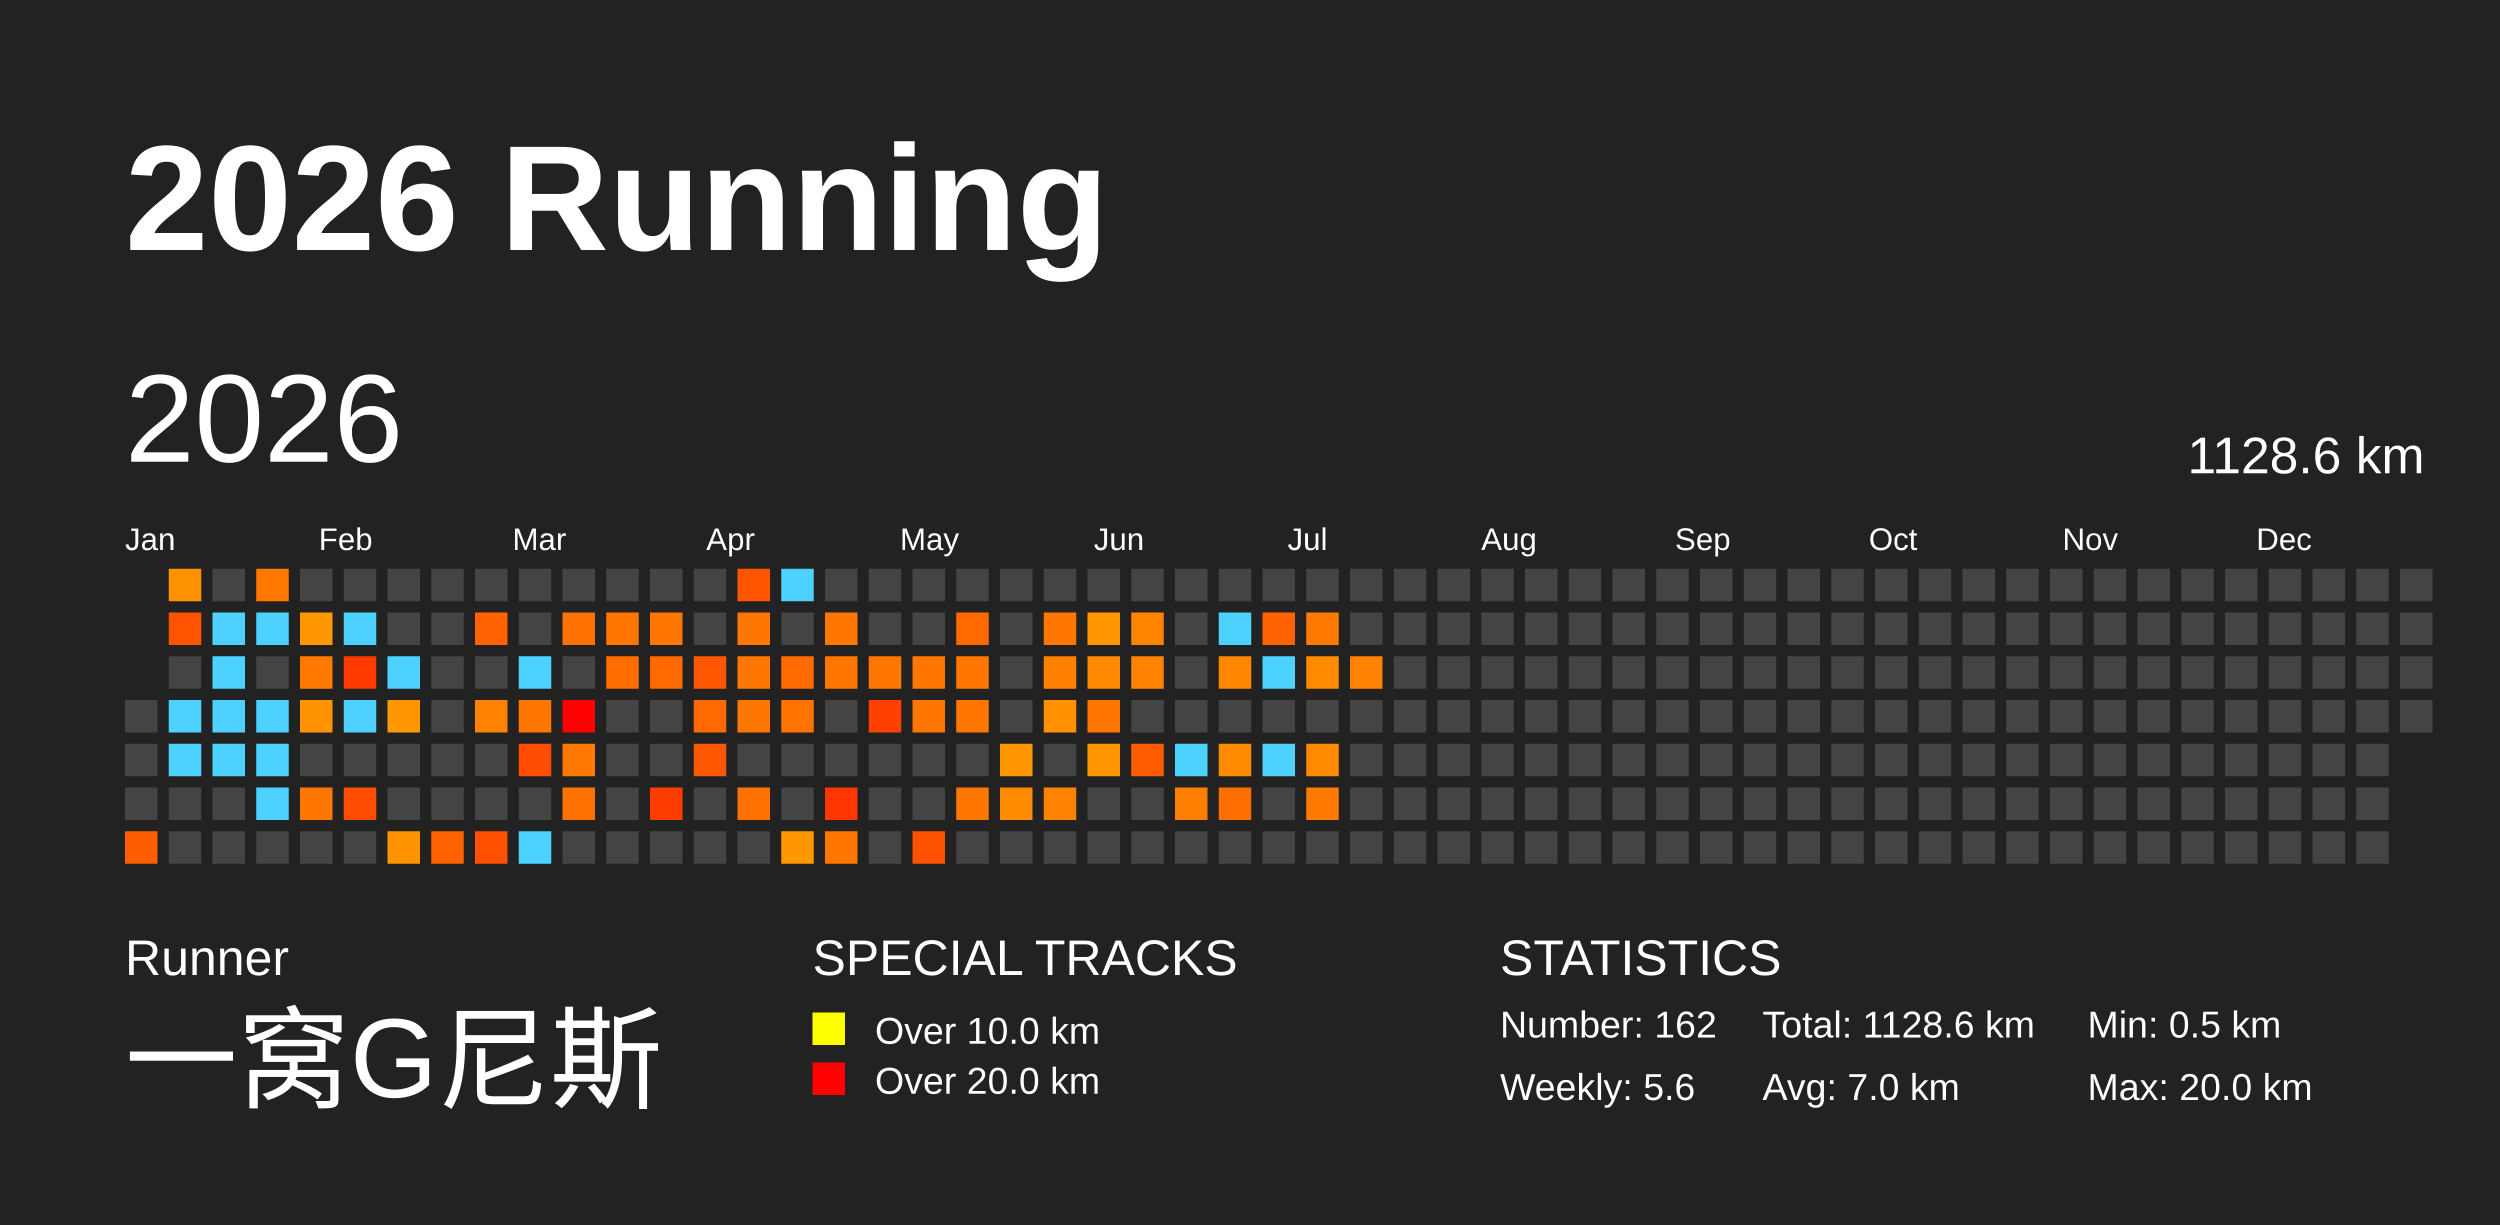
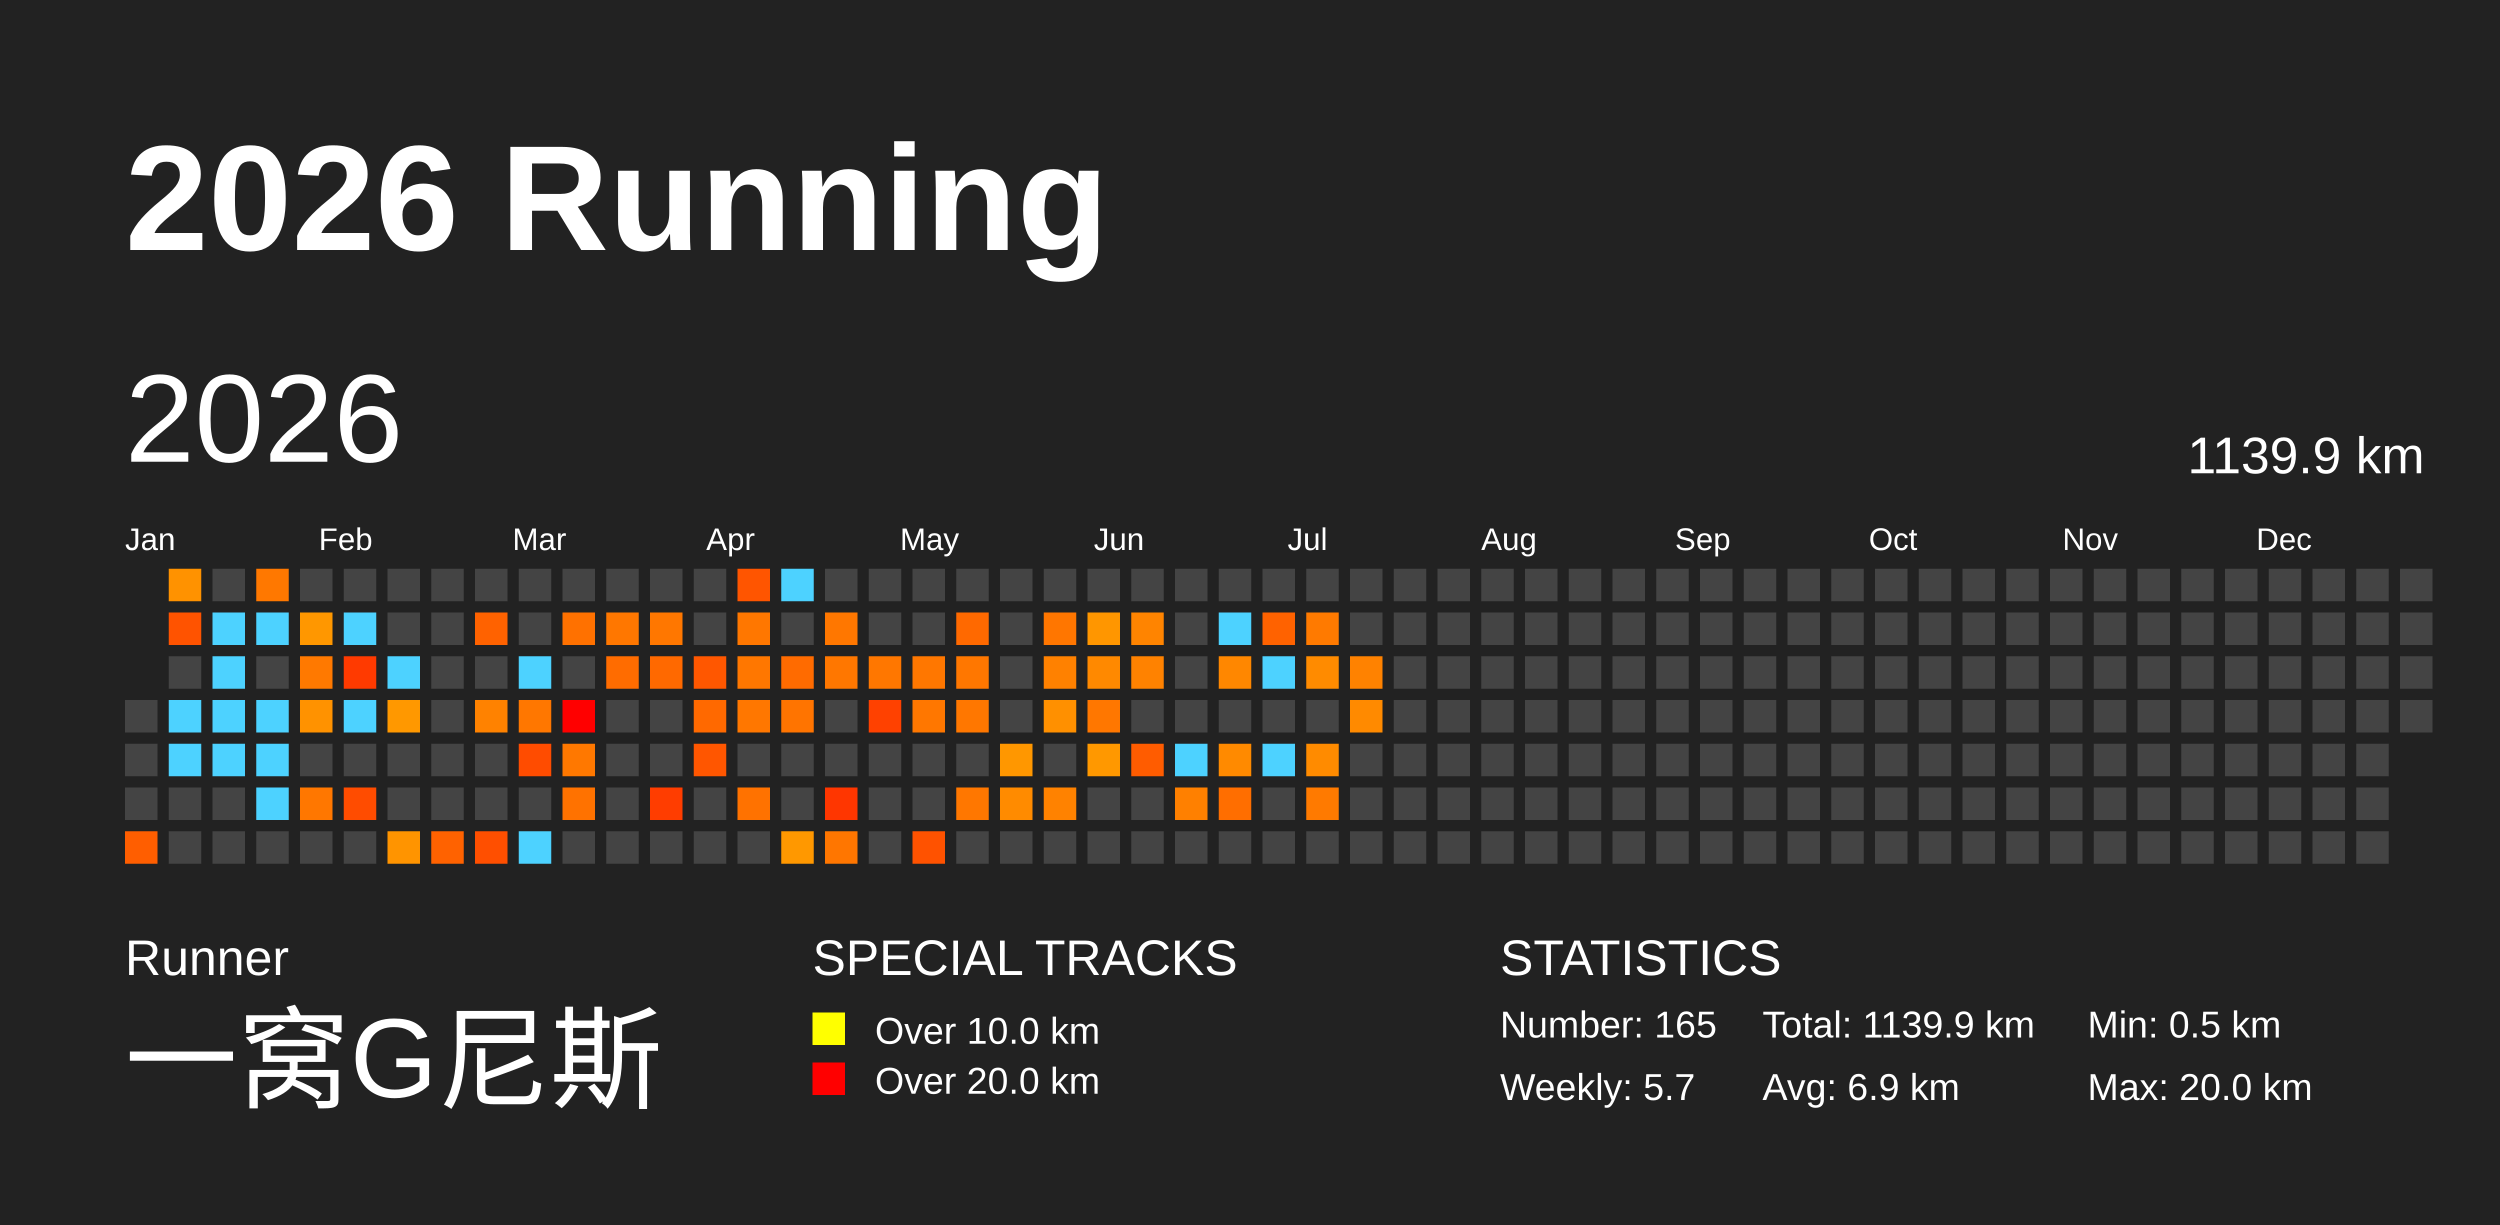
<svg xmlns="http://www.w3.org/2000/svg" baseProfile="full" height="98mm" version="1.1" viewBox="0,0,200,98" width="200mm">
  <defs />
  <rect fill="#222222" height="98" width="200" x="0" y="0" />
  <text fill="#FFFFFF" style="font-size:12px; font-family:Arial; font-weight:bold;" x="10" y="20">2026 Running</text>
  <text fill="#FFFFFF" style="font-size:4px; font-family:Arial" x="10" y="78">Runner</text>
  <text fill="#FFFFFF" style="font-size:9px; font-family:Arial" x="10" y="88">一窝G尼斯</text>
  <text fill="#FFFFFF" style="font-size:4px; font-family:Arial" x="65" y="78">SPECIAL TRACKS</text>
  <rect fill="yellow" height="2.6" width="2.6" x="65" y="81" />
  <text fill="#FFFFFF" style="font-size:3px; font-family:Arial" x="70" y="83.5">Over 10.0 km</text>
  <rect fill="red" height="2.6" width="2.6" x="65" y="85" />
  <text fill="#FFFFFF" style="font-size:3px; font-family:Arial" x="70" y="87.5">Over 20.0 km</text>
  <text fill="#FFFFFF" style="font-size:4px; font-family:Arial" x="120" y="78">STATISTICS</text>
-   <text fill="#FFFFFF" style="font-size:3px; font-family:Arial" x="120" y="83">Number: 162</text>
-   <text fill="#FFFFFF" style="font-size:3px; font-family:Arial" x="120" y="88">Weekly: 5.6</text>
-   <text fill="#FFFFFF" style="font-size:3px; font-family:Arial" x="141" y="83">Total: 1128.6 km</text>
-   <text fill="#FFFFFF" style="font-size:3px; font-family:Arial" x="141" y="88">Avg: 7.0 km</text>
+   <text fill="#FFFFFF" style="font-size:3px; font-family:Arial" x="120" y="83">Number: 165</text>
+   <text fill="#FFFFFF" style="font-size:3px; font-family:Arial" x="120" y="88">Weekly: 5.7</text>
+   <text fill="#FFFFFF" style="font-size:3px; font-family:Arial" x="141" y="83">Total: 1139.9 km</text>
+   <text fill="#FFFFFF" style="font-size:3px; font-family:Arial" x="141" y="88">Avg: 6.9 km</text>
  <text fill="#FFFFFF" style="font-size:3px; font-family:Arial" x="167" y="83">Min: 0.5 km</text>
  <text fill="#FFFFFF" style="font-size:3px; font-family:Arial" x="167" y="88">Max: 20.0 km</text>
  <text dominant-baseline="hanging" fill="#FFFFFF" style="font-size:10.0px; font-family:Arial;" x="10" y="30">2026</text>
-   <text dominant-baseline="hanging" fill="#FFFFFF" style="font-size:4.125px; font-family:Arial;" x="175" y="35">1128.6 km</text>
+   <text dominant-baseline="hanging" fill="#FFFFFF" style="font-size:4.125px; font-family:Arial;" x="175" y="35">1139.9 km</text>
  <text fill="#FFFFFF" style="font-size:2.5px; font-family:Arial" x="10.0" y="44">Jan</text>
  <text fill="#FFFFFF" style="font-size:2.5px; font-family:Arial" x="25.5" y="44">Feb</text>
  <text fill="#FFFFFF" style="font-size:2.5px; font-family:Arial" x="41.0" y="44">Mar</text>
  <text fill="#FFFFFF" style="font-size:2.5px; font-family:Arial" x="56.5" y="44">Apr</text>
  <text fill="#FFFFFF" style="font-size:2.5px; font-family:Arial" x="72.0" y="44">May</text>
  <text fill="#FFFFFF" style="font-size:2.5px; font-family:Arial" x="87.5" y="44">Jun</text>
  <text fill="#FFFFFF" style="font-size:2.5px; font-family:Arial" x="103.0" y="44">Jul</text>
  <text fill="#FFFFFF" style="font-size:2.5px; font-family:Arial" x="118.5" y="44">Aug</text>
  <text fill="#FFFFFF" style="font-size:2.5px; font-family:Arial" x="134.0" y="44">Sep</text>
  <text fill="#FFFFFF" style="font-size:2.5px; font-family:Arial" x="149.5" y="44">Oct</text>
  <text fill="#FFFFFF" style="font-size:2.5px; font-family:Arial" x="165.0" y="44">Nov</text>
  <text fill="#FFFFFF" style="font-size:2.5px; font-family:Arial" x="180.5" y="44">Dec</text>
  <rect fill="#444444" height="2.6" width="2.6" x="10.0" y="56.0" />
  <rect fill="#444444" height="2.6" width="2.6" x="10.0" y="59.5" />
  <rect fill="#444444" height="2.6" width="2.6" x="10.0" y="63.0" />
  <rect fill="#ff5e00" height="2.6" width="2.6" x="10.0" y="66.5" />
  <rect fill="#ff9200" height="2.6" width="2.6" x="13.5" y="45.5" />
  <rect fill="#ff5300" height="2.6" width="2.6" x="13.5" y="49.0" />
  <rect fill="#444444" height="2.6" width="2.6" x="13.5" y="52.5" />
  <rect fill="#4dd2ff" height="2.6" width="2.6" x="13.5" y="56.0" />
  <rect fill="#4dd2ff" height="2.6" width="2.6" x="13.5" y="59.5" />
  <rect fill="#444444" height="2.6" width="2.6" x="13.5" y="63.0" />
  <rect fill="#444444" height="2.6" width="2.6" x="13.5" y="66.5" />
  <rect fill="#444444" height="2.6" width="2.6" x="17.0" y="45.5" />
  <rect fill="#4dd2ff" height="2.6" width="2.6" x="17.0" y="49.0" />
  <rect fill="#4dd2ff" height="2.6" width="2.6" x="17.0" y="52.5" />
  <rect fill="#4dd2ff" height="2.6" width="2.6" x="17.0" y="56.0" />
  <rect fill="#4dd2ff" height="2.6" width="2.6" x="17.0" y="59.5" />
  <rect fill="#444444" height="2.6" width="2.6" x="17.0" y="63.0" />
  <rect fill="#444444" height="2.6" width="2.6" x="17.0" y="66.5" />
  <rect fill="#ff7800" height="2.6" width="2.6" x="20.5" y="45.5" />
  <rect fill="#4dd2ff" height="2.6" width="2.6" x="20.5" y="49.0" />
  <rect fill="#444444" height="2.6" width="2.6" x="20.5" y="52.5" />
  <rect fill="#4dd2ff" height="2.6" width="2.6" x="20.5" y="56.0" />
  <rect fill="#4dd2ff" height="2.6" width="2.6" x="20.5" y="59.5" />
  <rect fill="#4dd2ff" height="2.6" width="2.6" x="20.5" y="63.0" />
  <rect fill="#444444" height="2.6" width="2.6" x="20.5" y="66.5" />
  <rect fill="#444444" height="2.6" width="2.6" x="24.0" y="45.5" />
  <rect fill="#ff9700" height="2.6" width="2.6" x="24.0" y="49.0" />
  <rect fill="#ff7900" height="2.6" width="2.6" x="24.0" y="52.5" />
  <rect fill="#ff9200" height="2.6" width="2.6" x="24.0" y="56.0" />
  <rect fill="#444444" height="2.6" width="2.6" x="24.0" y="59.5" />
  <rect fill="#ff7700" height="2.6" width="2.6" x="24.0" y="63.0" />
  <rect fill="#444444" height="2.6" width="2.6" x="24.0" y="66.5" />
  <rect fill="#444444" height="2.6" width="2.6" x="27.5" y="45.5" />
  <rect fill="#4dd2ff" height="2.6" width="2.6" x="27.5" y="49.0" />
  <rect fill="#ff3a00" height="2.6" width="2.6" x="27.5" y="52.5" />
  <rect fill="#4dd2ff" height="2.6" width="2.6" x="27.5" y="56.0" />
  <rect fill="#444444" height="2.6" width="2.6" x="27.5" y="59.5" />
  <rect fill="#ff4c00" height="2.6" width="2.6" x="27.5" y="63.0" />
  <rect fill="#444444" height="2.6" width="2.6" x="27.5" y="66.5" />
  <rect fill="#444444" height="2.6" width="2.6" x="31.0" y="45.5" />
  <rect fill="#444444" height="2.6" width="2.6" x="31.0" y="49.0" />
  <rect fill="#4dd2ff" height="2.6" width="2.6" x="31.0" y="52.5" />
  <rect fill="#ff9800" height="2.6" width="2.6" x="31.0" y="56.0" />
  <rect fill="#444444" height="2.6" width="2.6" x="31.0" y="59.5" />
  <rect fill="#444444" height="2.6" width="2.6" x="31.0" y="63.0" />
  <rect fill="#ff9400" height="2.6" width="2.6" x="31.0" y="66.5" />
  <rect fill="#444444" height="2.6" width="2.6" x="34.5" y="45.5" />
  <rect fill="#444444" height="2.6" width="2.6" x="34.5" y="49.0" />
  <rect fill="#444444" height="2.6" width="2.6" x="34.5" y="52.5" />
  <rect fill="#444444" height="2.6" width="2.6" x="34.5" y="56.0" />
  <rect fill="#444444" height="2.6" width="2.6" x="34.5" y="59.5" />
  <rect fill="#444444" height="2.6" width="2.6" x="34.5" y="63.0" />
  <rect fill="#ff6200" height="2.6" width="2.6" x="34.5" y="66.5" />
  <rect fill="#444444" height="2.6" width="2.6" x="38.0" y="45.5" />
  <rect fill="#ff6200" height="2.6" width="2.6" x="38.0" y="49.0" />
  <rect fill="#444444" height="2.6" width="2.6" x="38.0" y="52.5" />
  <rect fill="#ff8200" height="2.6" width="2.6" x="38.0" y="56.0" />
  <rect fill="#444444" height="2.6" width="2.6" x="38.0" y="59.5" />
  <rect fill="#444444" height="2.6" width="2.6" x="38.0" y="63.0" />
  <rect fill="#ff4f00" height="2.6" width="2.6" x="38.0" y="66.5" />
  <rect fill="#444444" height="2.6" width="2.6" x="41.5" y="45.5" />
  <rect fill="#444444" height="2.6" width="2.6" x="41.5" y="49.0" />
  <rect fill="#4dd2ff" height="2.6" width="2.6" x="41.5" y="52.5" />
  <rect fill="#ff7700" height="2.6" width="2.6" x="41.5" y="56.0" />
  <rect fill="#ff4c00" height="2.6" width="2.6" x="41.5" y="59.5" />
  <rect fill="#444444" height="2.6" width="2.6" x="41.5" y="63.0" />
  <rect fill="#4dd2ff" height="2.6" width="2.6" x="41.5" y="66.5" />
  <rect fill="#444444" height="2.6" width="2.6" x="45.0" y="45.5" />
  <rect fill="#ff7100" height="2.6" width="2.6" x="45.0" y="49.0" />
  <rect fill="#444444" height="2.6" width="2.6" x="45.0" y="52.5" />
  <rect fill="red" height="2.6" width="2.6" x="45.0" y="56.0" />
  <rect fill="#ff7800" height="2.6" width="2.6" x="45.0" y="59.5" />
  <rect fill="#ff7200" height="2.6" width="2.6" x="45.0" y="63.0" />
  <rect fill="#444444" height="2.6" width="2.6" x="45.0" y="66.5" />
  <rect fill="#444444" height="2.6" width="2.6" x="48.5" y="45.5" />
  <rect fill="#ff7700" height="2.6" width="2.6" x="48.5" y="49.0" />
  <rect fill="#ff6c00" height="2.6" width="2.6" x="48.5" y="52.5" />
  <rect fill="#444444" height="2.6" width="2.6" x="48.5" y="56.0" />
  <rect fill="#444444" height="2.6" width="2.6" x="48.5" y="59.5" />
  <rect fill="#444444" height="2.6" width="2.6" x="48.5" y="63.0" />
  <rect fill="#444444" height="2.6" width="2.6" x="48.5" y="66.5" />
  <rect fill="#444444" height="2.6" width="2.6" x="52.0" y="45.5" />
  <rect fill="#ff7700" height="2.6" width="2.6" x="52.0" y="49.0" />
  <rect fill="#ff6900" height="2.6" width="2.6" x="52.0" y="52.5" />
  <rect fill="#444444" height="2.6" width="2.6" x="52.0" y="56.0" />
  <rect fill="#444444" height="2.6" width="2.6" x="52.0" y="59.5" />
  <rect fill="#ff3d00" height="2.6" width="2.6" x="52.0" y="63.0" />
  <rect fill="#444444" height="2.6" width="2.6" x="52.0" y="66.5" />
  <rect fill="#444444" height="2.6" width="2.6" x="55.5" y="45.5" />
  <rect fill="#444444" height="2.6" width="2.6" x="55.5" y="49.0" />
  <rect fill="#ff5700" height="2.6" width="2.6" x="55.5" y="52.5" />
  <rect fill="#ff6900" height="2.6" width="2.6" x="55.5" y="56.0" />
  <rect fill="#ff5600" height="2.6" width="2.6" x="55.5" y="59.5" />
  <rect fill="#444444" height="2.6" width="2.6" x="55.5" y="63.0" />
  <rect fill="#444444" height="2.6" width="2.6" x="55.5" y="66.5" />
  <rect fill="#ff5500" height="2.6" width="2.6" x="59.0" y="45.5" />
  <rect fill="#ff7700" height="2.6" width="2.6" x="59.0" y="49.0" />
  <rect fill="#ff7700" height="2.6" width="2.6" x="59.0" y="52.5" />
  <rect fill="#ff7700" height="2.6" width="2.6" x="59.0" y="56.0" />
  <rect fill="#444444" height="2.6" width="2.6" x="59.0" y="59.5" />
  <rect fill="#ff7200" height="2.6" width="2.6" x="59.0" y="63.0" />
  <rect fill="#444444" height="2.6" width="2.6" x="59.0" y="66.5" />
  <rect fill="#4dd2ff" height="2.6" width="2.6" x="62.5" y="45.5" />
  <rect fill="#444444" height="2.6" width="2.6" x="62.5" y="49.0" />
  <rect fill="#ff6b00" height="2.6" width="2.6" x="62.5" y="52.5" />
  <rect fill="#ff7400" height="2.6" width="2.6" x="62.5" y="56.0" />
  <rect fill="#444444" height="2.6" width="2.6" x="62.5" y="59.5" />
  <rect fill="#444444" height="2.6" width="2.6" x="62.5" y="63.0" />
  <rect fill="#ff9800" height="2.6" width="2.6" x="62.5" y="66.5" />
  <rect fill="#444444" height="2.6" width="2.6" x="66.0" y="45.5" />
  <rect fill="#ff7700" height="2.6" width="2.6" x="66.0" y="49.0" />
  <rect fill="#ff7700" height="2.6" width="2.6" x="66.0" y="52.5" />
  <rect fill="#444444" height="2.6" width="2.6" x="66.0" y="56.0" />
  <rect fill="#444444" height="2.6" width="2.6" x="66.0" y="59.5" />
  <rect fill="#ff3600" height="2.6" width="2.6" x="66.0" y="63.0" />
  <rect fill="#ff7600" height="2.6" width="2.6" x="66.0" y="66.5" />
  <rect fill="#444444" height="2.6" width="2.6" x="69.5" y="45.5" />
  <rect fill="#444444" height="2.6" width="2.6" x="69.5" y="49.0" />
  <rect fill="#ff7700" height="2.6" width="2.6" x="69.5" y="52.5" />
  <rect fill="#ff4100" height="2.6" width="2.6" x="69.5" y="56.0" />
  <rect fill="#444444" height="2.6" width="2.6" x="69.5" y="59.5" />
  <rect fill="#444444" height="2.6" width="2.6" x="69.5" y="63.0" />
  <rect fill="#444444" height="2.6" width="2.6" x="69.5" y="66.5" />
  <rect fill="#444444" height="2.6" width="2.6" x="73.0" y="45.5" />
  <rect fill="#444444" height="2.6" width="2.6" x="73.0" y="49.0" />
  <rect fill="#ff7700" height="2.6" width="2.6" x="73.0" y="52.5" />
  <rect fill="#ff7700" height="2.6" width="2.6" x="73.0" y="56.0" />
  <rect fill="#444444" height="2.6" width="2.6" x="73.0" y="59.5" />
  <rect fill="#444444" height="2.6" width="2.6" x="73.0" y="63.0" />
  <rect fill="#ff5200" height="2.6" width="2.6" x="73.0" y="66.5" />
  <rect fill="#444444" height="2.6" width="2.6" x="76.5" y="45.5" />
  <rect fill="#ff6900" height="2.6" width="2.6" x="76.5" y="49.0" />
  <rect fill="#ff7700" height="2.6" width="2.6" x="76.5" y="52.5" />
  <rect fill="#ff7700" height="2.6" width="2.6" x="76.5" y="56.0" />
  <rect fill="#444444" height="2.6" width="2.6" x="76.5" y="59.5" />
  <rect fill="#ff7700" height="2.6" width="2.6" x="76.5" y="63.0" />
  <rect fill="#444444" height="2.6" width="2.6" x="76.5" y="66.5" />
  <rect fill="#444444" height="2.6" width="2.6" x="80.0" y="45.5" />
  <rect fill="#444444" height="2.6" width="2.6" x="80.0" y="49.0" />
  <rect fill="#444444" height="2.6" width="2.6" x="80.0" y="52.5" />
  <rect fill="#444444" height="2.6" width="2.6" x="80.0" y="56.0" />
  <rect fill="#ff9700" height="2.6" width="2.6" x="80.0" y="59.5" />
  <rect fill="#ff8b00" height="2.6" width="2.6" x="80.0" y="63.0" />
  <rect fill="#444444" height="2.6" width="2.6" x="80.0" y="66.5" />
  <rect fill="#444444" height="2.6" width="2.6" x="83.5" y="45.5" />
  <rect fill="#ff7600" height="2.6" width="2.6" x="83.5" y="49.0" />
  <rect fill="#ff8100" height="2.6" width="2.6" x="83.5" y="52.5" />
  <rect fill="#ff9000" height="2.6" width="2.6" x="83.5" y="56.0" />
  <rect fill="#444444" height="2.6" width="2.6" x="83.5" y="59.5" />
  <rect fill="#ff8200" height="2.6" width="2.6" x="83.5" y="63.0" />
  <rect fill="#444444" height="2.6" width="2.6" x="83.5" y="66.5" />
  <rect fill="#444444" height="2.6" width="2.6" x="87.0" y="45.5" />
  <rect fill="#ff9600" height="2.6" width="2.6" x="87.0" y="49.0" />
  <rect fill="#ff8900" height="2.6" width="2.6" x="87.0" y="52.5" />
  <rect fill="#ff7700" height="2.6" width="2.6" x="87.0" y="56.0" />
  <rect fill="#ff9800" height="2.6" width="2.6" x="87.0" y="59.5" />
  <rect fill="#444444" height="2.6" width="2.6" x="87.0" y="63.0" />
  <rect fill="#444444" height="2.6" width="2.6" x="87.0" y="66.5" />
  <rect fill="#444444" height="2.6" width="2.6" x="90.5" y="45.5" />
  <rect fill="#ff8400" height="2.6" width="2.6" x="90.5" y="49.0" />
  <rect fill="#ff8200" height="2.6" width="2.6" x="90.5" y="52.5" />
  <rect fill="#444444" height="2.6" width="2.6" x="90.5" y="56.0" />
  <rect fill="#ff5c00" height="2.6" width="2.6" x="90.5" y="59.5" />
  <rect fill="#444444" height="2.6" width="2.6" x="90.5" y="63.0" />
  <rect fill="#444444" height="2.6" width="2.6" x="90.5" y="66.5" />
  <rect fill="#444444" height="2.6" width="2.6" x="94.0" y="45.5" />
  <rect fill="#444444" height="2.6" width="2.6" x="94.0" y="49.0" />
  <rect fill="#444444" height="2.6" width="2.6" x="94.0" y="52.5" />
  <rect fill="#444444" height="2.6" width="2.6" x="94.0" y="56.0" />
  <rect fill="#4dd2ff" height="2.6" width="2.6" x="94.0" y="59.5" />
  <rect fill="#ff8000" height="2.6" width="2.6" x="94.0" y="63.0" />
  <rect fill="#444444" height="2.6" width="2.6" x="94.0" y="66.5" />
  <rect fill="#444444" height="2.6" width="2.6" x="97.5" y="45.5" />
  <rect fill="#4dd2ff" height="2.6" width="2.6" x="97.5" y="49.0" />
  <rect fill="#ff8700" height="2.6" width="2.6" x="97.5" y="52.5" />
  <rect fill="#444444" height="2.6" width="2.6" x="97.5" y="56.0" />
  <rect fill="#ff8a00" height="2.6" width="2.6" x="97.5" y="59.5" />
  <rect fill="#ff6e00" height="2.6" width="2.6" x="97.5" y="63.0" />
  <rect fill="#444444" height="2.6" width="2.6" x="97.5" y="66.5" />
  <rect fill="#444444" height="2.6" width="2.6" x="101.0" y="45.5" />
  <rect fill="#ff6200" height="2.6" width="2.6" x="101.0" y="49.0" />
  <rect fill="#4dd2ff" height="2.6" width="2.6" x="101.0" y="52.5" />
  <rect fill="#444444" height="2.6" width="2.6" x="101.0" y="56.0" />
  <rect fill="#4dd2ff" height="2.6" width="2.6" x="101.0" y="59.5" />
  <rect fill="#444444" height="2.6" width="2.6" x="101.0" y="63.0" />
  <rect fill="#444444" height="2.6" width="2.6" x="101.0" y="66.5" />
  <rect fill="#444444" height="2.6" width="2.6" x="104.5" y="45.5" />
  <rect fill="#ff7a00" height="2.6" width="2.6" x="104.5" y="49.0" />
  <rect fill="#ff8b00" height="2.6" width="2.6" x="104.5" y="52.5" />
  <rect fill="#444444" height="2.6" width="2.6" x="104.5" y="56.0" />
  <rect fill="#ff8b00" height="2.6" width="2.6" x="104.5" y="59.5" />
  <rect fill="#ff7a00" height="2.6" width="2.6" x="104.5" y="63.0" />
  <rect fill="#444444" height="2.6" width="2.6" x="104.5" y="66.5" />
  <rect fill="#444444" height="2.6" width="2.6" x="108.0" y="45.5" />
  <rect fill="#444444" height="2.6" width="2.6" x="108.0" y="49.0" />
  <rect fill="#ff8200" height="2.6" width="2.6" x="108.0" y="52.5" />
-   <rect fill="#444444" height="2.6" width="2.6" x="108.0" y="56.0" />
+   <rect fill="#ff8a00" height="2.6" width="2.6" x="108.0" y="56.0" />
  <rect fill="#444444" height="2.6" width="2.6" x="108.0" y="59.5" />
  <rect fill="#444444" height="2.6" width="2.6" x="108.0" y="63.0" />
  <rect fill="#444444" height="2.6" width="2.6" x="108.0" y="66.5" />
  <rect fill="#444444" height="2.6" width="2.6" x="111.5" y="45.5" />
  <rect fill="#444444" height="2.6" width="2.6" x="111.5" y="49.0" />
  <rect fill="#444444" height="2.6" width="2.6" x="111.5" y="52.5" />
  <rect fill="#444444" height="2.6" width="2.6" x="111.5" y="56.0" />
  <rect fill="#444444" height="2.6" width="2.6" x="111.5" y="59.5" />
  <rect fill="#444444" height="2.6" width="2.6" x="111.5" y="63.0" />
  <rect fill="#444444" height="2.6" width="2.6" x="111.5" y="66.5" />
  <rect fill="#444444" height="2.6" width="2.6" x="115.0" y="45.5" />
  <rect fill="#444444" height="2.6" width="2.6" x="115.0" y="49.0" />
  <rect fill="#444444" height="2.6" width="2.6" x="115.0" y="52.5" />
  <rect fill="#444444" height="2.6" width="2.6" x="115.0" y="56.0" />
  <rect fill="#444444" height="2.6" width="2.6" x="115.0" y="59.5" />
  <rect fill="#444444" height="2.6" width="2.6" x="115.0" y="63.0" />
  <rect fill="#444444" height="2.6" width="2.6" x="115.0" y="66.5" />
  <rect fill="#444444" height="2.6" width="2.6" x="118.5" y="45.5" />
  <rect fill="#444444" height="2.6" width="2.6" x="118.5" y="49.0" />
  <rect fill="#444444" height="2.6" width="2.6" x="118.5" y="52.5" />
  <rect fill="#444444" height="2.6" width="2.6" x="118.5" y="56.0" />
  <rect fill="#444444" height="2.6" width="2.6" x="118.5" y="59.5" />
  <rect fill="#444444" height="2.6" width="2.6" x="118.5" y="63.0" />
  <rect fill="#444444" height="2.6" width="2.6" x="118.5" y="66.5" />
  <rect fill="#444444" height="2.6" width="2.6" x="122.0" y="45.5" />
  <rect fill="#444444" height="2.6" width="2.6" x="122.0" y="49.0" />
  <rect fill="#444444" height="2.6" width="2.6" x="122.0" y="52.5" />
  <rect fill="#444444" height="2.6" width="2.6" x="122.0" y="56.0" />
  <rect fill="#444444" height="2.6" width="2.6" x="122.0" y="59.5" />
  <rect fill="#444444" height="2.6" width="2.6" x="122.0" y="63.0" />
  <rect fill="#444444" height="2.6" width="2.6" x="122.0" y="66.5" />
  <rect fill="#444444" height="2.6" width="2.6" x="125.5" y="45.5" />
  <rect fill="#444444" height="2.6" width="2.6" x="125.5" y="49.0" />
  <rect fill="#444444" height="2.6" width="2.6" x="125.5" y="52.5" />
  <rect fill="#444444" height="2.6" width="2.6" x="125.5" y="56.0" />
  <rect fill="#444444" height="2.6" width="2.6" x="125.5" y="59.5" />
  <rect fill="#444444" height="2.6" width="2.6" x="125.5" y="63.0" />
  <rect fill="#444444" height="2.6" width="2.6" x="125.5" y="66.5" />
  <rect fill="#444444" height="2.6" width="2.6" x="129.0" y="45.5" />
  <rect fill="#444444" height="2.6" width="2.6" x="129.0" y="49.0" />
  <rect fill="#444444" height="2.6" width="2.6" x="129.0" y="52.5" />
  <rect fill="#444444" height="2.6" width="2.6" x="129.0" y="56.0" />
  <rect fill="#444444" height="2.6" width="2.6" x="129.0" y="59.5" />
  <rect fill="#444444" height="2.6" width="2.6" x="129.0" y="63.0" />
  <rect fill="#444444" height="2.6" width="2.6" x="129.0" y="66.5" />
  <rect fill="#444444" height="2.6" width="2.6" x="132.5" y="45.5" />
  <rect fill="#444444" height="2.6" width="2.6" x="132.5" y="49.0" />
  <rect fill="#444444" height="2.6" width="2.6" x="132.5" y="52.5" />
  <rect fill="#444444" height="2.6" width="2.6" x="132.5" y="56.0" />
  <rect fill="#444444" height="2.6" width="2.6" x="132.5" y="59.5" />
  <rect fill="#444444" height="2.6" width="2.6" x="132.5" y="63.0" />
  <rect fill="#444444" height="2.6" width="2.6" x="132.5" y="66.5" />
  <rect fill="#444444" height="2.6" width="2.6" x="136.0" y="45.5" />
  <rect fill="#444444" height="2.6" width="2.6" x="136.0" y="49.0" />
  <rect fill="#444444" height="2.6" width="2.6" x="136.0" y="52.5" />
  <rect fill="#444444" height="2.6" width="2.6" x="136.0" y="56.0" />
  <rect fill="#444444" height="2.6" width="2.6" x="136.0" y="59.5" />
  <rect fill="#444444" height="2.6" width="2.6" x="136.0" y="63.0" />
  <rect fill="#444444" height="2.6" width="2.6" x="136.0" y="66.5" />
  <rect fill="#444444" height="2.6" width="2.6" x="139.5" y="45.5" />
  <rect fill="#444444" height="2.6" width="2.6" x="139.5" y="49.0" />
  <rect fill="#444444" height="2.6" width="2.6" x="139.5" y="52.5" />
  <rect fill="#444444" height="2.6" width="2.6" x="139.5" y="56.0" />
  <rect fill="#444444" height="2.6" width="2.6" x="139.5" y="59.5" />
  <rect fill="#444444" height="2.6" width="2.6" x="139.5" y="63.0" />
  <rect fill="#444444" height="2.6" width="2.6" x="139.5" y="66.5" />
  <rect fill="#444444" height="2.6" width="2.6" x="143.0" y="45.5" />
  <rect fill="#444444" height="2.6" width="2.6" x="143.0" y="49.0" />
  <rect fill="#444444" height="2.6" width="2.6" x="143.0" y="52.5" />
  <rect fill="#444444" height="2.6" width="2.6" x="143.0" y="56.0" />
  <rect fill="#444444" height="2.6" width="2.6" x="143.0" y="59.5" />
  <rect fill="#444444" height="2.6" width="2.6" x="143.0" y="63.0" />
  <rect fill="#444444" height="2.6" width="2.6" x="143.0" y="66.5" />
  <rect fill="#444444" height="2.6" width="2.6" x="146.5" y="45.5" />
  <rect fill="#444444" height="2.6" width="2.6" x="146.5" y="49.0" />
  <rect fill="#444444" height="2.6" width="2.6" x="146.5" y="52.5" />
  <rect fill="#444444" height="2.6" width="2.6" x="146.5" y="56.0" />
  <rect fill="#444444" height="2.6" width="2.6" x="146.5" y="59.5" />
  <rect fill="#444444" height="2.6" width="2.6" x="146.5" y="63.0" />
  <rect fill="#444444" height="2.6" width="2.6" x="146.5" y="66.5" />
  <rect fill="#444444" height="2.6" width="2.6" x="150.0" y="45.5" />
  <rect fill="#444444" height="2.6" width="2.6" x="150.0" y="49.0" />
  <rect fill="#444444" height="2.6" width="2.6" x="150.0" y="52.5" />
  <rect fill="#444444" height="2.6" width="2.6" x="150.0" y="56.0" />
  <rect fill="#444444" height="2.6" width="2.6" x="150.0" y="59.5" />
  <rect fill="#444444" height="2.6" width="2.6" x="150.0" y="63.0" />
  <rect fill="#444444" height="2.6" width="2.6" x="150.0" y="66.5" />
  <rect fill="#444444" height="2.6" width="2.6" x="153.5" y="45.5" />
  <rect fill="#444444" height="2.6" width="2.6" x="153.5" y="49.0" />
  <rect fill="#444444" height="2.6" width="2.6" x="153.5" y="52.5" />
  <rect fill="#444444" height="2.6" width="2.6" x="153.5" y="56.0" />
  <rect fill="#444444" height="2.6" width="2.6" x="153.5" y="59.5" />
  <rect fill="#444444" height="2.6" width="2.6" x="153.5" y="63.0" />
  <rect fill="#444444" height="2.6" width="2.6" x="153.5" y="66.5" />
  <rect fill="#444444" height="2.6" width="2.6" x="157.0" y="45.5" />
  <rect fill="#444444" height="2.6" width="2.6" x="157.0" y="49.0" />
  <rect fill="#444444" height="2.6" width="2.6" x="157.0" y="52.5" />
  <rect fill="#444444" height="2.6" width="2.6" x="157.0" y="56.0" />
  <rect fill="#444444" height="2.6" width="2.6" x="157.0" y="59.5" />
  <rect fill="#444444" height="2.6" width="2.6" x="157.0" y="63.0" />
  <rect fill="#444444" height="2.6" width="2.6" x="157.0" y="66.5" />
  <rect fill="#444444" height="2.6" width="2.6" x="160.5" y="45.5" />
  <rect fill="#444444" height="2.6" width="2.6" x="160.5" y="49.0" />
  <rect fill="#444444" height="2.6" width="2.6" x="160.5" y="52.5" />
  <rect fill="#444444" height="2.6" width="2.6" x="160.5" y="56.0" />
  <rect fill="#444444" height="2.6" width="2.6" x="160.5" y="59.5" />
  <rect fill="#444444" height="2.6" width="2.6" x="160.5" y="63.0" />
  <rect fill="#444444" height="2.6" width="2.6" x="160.5" y="66.5" />
  <rect fill="#444444" height="2.6" width="2.6" x="164.0" y="45.5" />
  <rect fill="#444444" height="2.6" width="2.6" x="164.0" y="49.0" />
  <rect fill="#444444" height="2.6" width="2.6" x="164.0" y="52.5" />
  <rect fill="#444444" height="2.6" width="2.6" x="164.0" y="56.0" />
  <rect fill="#444444" height="2.6" width="2.6" x="164.0" y="59.5" />
  <rect fill="#444444" height="2.6" width="2.6" x="164.0" y="63.0" />
  <rect fill="#444444" height="2.6" width="2.6" x="164.0" y="66.5" />
  <rect fill="#444444" height="2.6" width="2.6" x="167.5" y="45.5" />
  <rect fill="#444444" height="2.6" width="2.6" x="167.5" y="49.0" />
  <rect fill="#444444" height="2.6" width="2.6" x="167.5" y="52.5" />
  <rect fill="#444444" height="2.6" width="2.6" x="167.5" y="56.0" />
  <rect fill="#444444" height="2.6" width="2.6" x="167.5" y="59.5" />
  <rect fill="#444444" height="2.6" width="2.6" x="167.5" y="63.0" />
  <rect fill="#444444" height="2.6" width="2.6" x="167.5" y="66.5" />
  <rect fill="#444444" height="2.6" width="2.6" x="171.0" y="45.5" />
  <rect fill="#444444" height="2.6" width="2.6" x="171.0" y="49.0" />
  <rect fill="#444444" height="2.6" width="2.6" x="171.0" y="52.5" />
  <rect fill="#444444" height="2.6" width="2.6" x="171.0" y="56.0" />
  <rect fill="#444444" height="2.6" width="2.6" x="171.0" y="59.5" />
  <rect fill="#444444" height="2.6" width="2.6" x="171.0" y="63.0" />
  <rect fill="#444444" height="2.6" width="2.6" x="171.0" y="66.5" />
  <rect fill="#444444" height="2.6" width="2.6" x="174.5" y="45.5" />
  <rect fill="#444444" height="2.6" width="2.6" x="174.5" y="49.0" />
  <rect fill="#444444" height="2.6" width="2.6" x="174.5" y="52.5" />
  <rect fill="#444444" height="2.6" width="2.6" x="174.5" y="56.0" />
  <rect fill="#444444" height="2.6" width="2.6" x="174.5" y="59.5" />
  <rect fill="#444444" height="2.6" width="2.6" x="174.5" y="63.0" />
  <rect fill="#444444" height="2.6" width="2.6" x="174.5" y="66.5" />
  <rect fill="#444444" height="2.6" width="2.6" x="178.0" y="45.5" />
  <rect fill="#444444" height="2.6" width="2.6" x="178.0" y="49.0" />
  <rect fill="#444444" height="2.6" width="2.6" x="178.0" y="52.5" />
  <rect fill="#444444" height="2.6" width="2.6" x="178.0" y="56.0" />
  <rect fill="#444444" height="2.6" width="2.6" x="178.0" y="59.5" />
  <rect fill="#444444" height="2.6" width="2.6" x="178.0" y="63.0" />
  <rect fill="#444444" height="2.6" width="2.6" x="178.0" y="66.5" />
  <rect fill="#444444" height="2.6" width="2.6" x="181.5" y="45.5" />
  <rect fill="#444444" height="2.6" width="2.6" x="181.5" y="49.0" />
  <rect fill="#444444" height="2.6" width="2.6" x="181.5" y="52.5" />
  <rect fill="#444444" height="2.6" width="2.6" x="181.5" y="56.0" />
  <rect fill="#444444" height="2.6" width="2.6" x="181.5" y="59.5" />
  <rect fill="#444444" height="2.6" width="2.6" x="181.5" y="63.0" />
  <rect fill="#444444" height="2.6" width="2.6" x="181.5" y="66.5" />
  <rect fill="#444444" height="2.6" width="2.6" x="185.0" y="45.5" />
  <rect fill="#444444" height="2.6" width="2.6" x="185.0" y="49.0" />
  <rect fill="#444444" height="2.6" width="2.6" x="185.0" y="52.5" />
  <rect fill="#444444" height="2.6" width="2.6" x="185.0" y="56.0" />
  <rect fill="#444444" height="2.6" width="2.6" x="185.0" y="59.5" />
  <rect fill="#444444" height="2.6" width="2.6" x="185.0" y="63.0" />
  <rect fill="#444444" height="2.6" width="2.6" x="185.0" y="66.5" />
  <rect fill="#444444" height="2.6" width="2.6" x="188.5" y="45.5" />
  <rect fill="#444444" height="2.6" width="2.6" x="188.5" y="49.0" />
  <rect fill="#444444" height="2.6" width="2.6" x="188.5" y="52.5" />
  <rect fill="#444444" height="2.6" width="2.6" x="188.5" y="56.0" />
  <rect fill="#444444" height="2.6" width="2.6" x="188.5" y="59.5" />
  <rect fill="#444444" height="2.6" width="2.6" x="188.5" y="63.0" />
  <rect fill="#444444" height="2.6" width="2.6" x="188.5" y="66.5" />
  <rect fill="#444444" height="2.6" width="2.6" x="192.0" y="45.5" />
  <rect fill="#444444" height="2.6" width="2.6" x="192.0" y="49.0" />
  <rect fill="#444444" height="2.6" width="2.6" x="192.0" y="52.5" />
  <rect fill="#444444" height="2.6" width="2.6" x="192.0" y="56.0" />
</svg>
